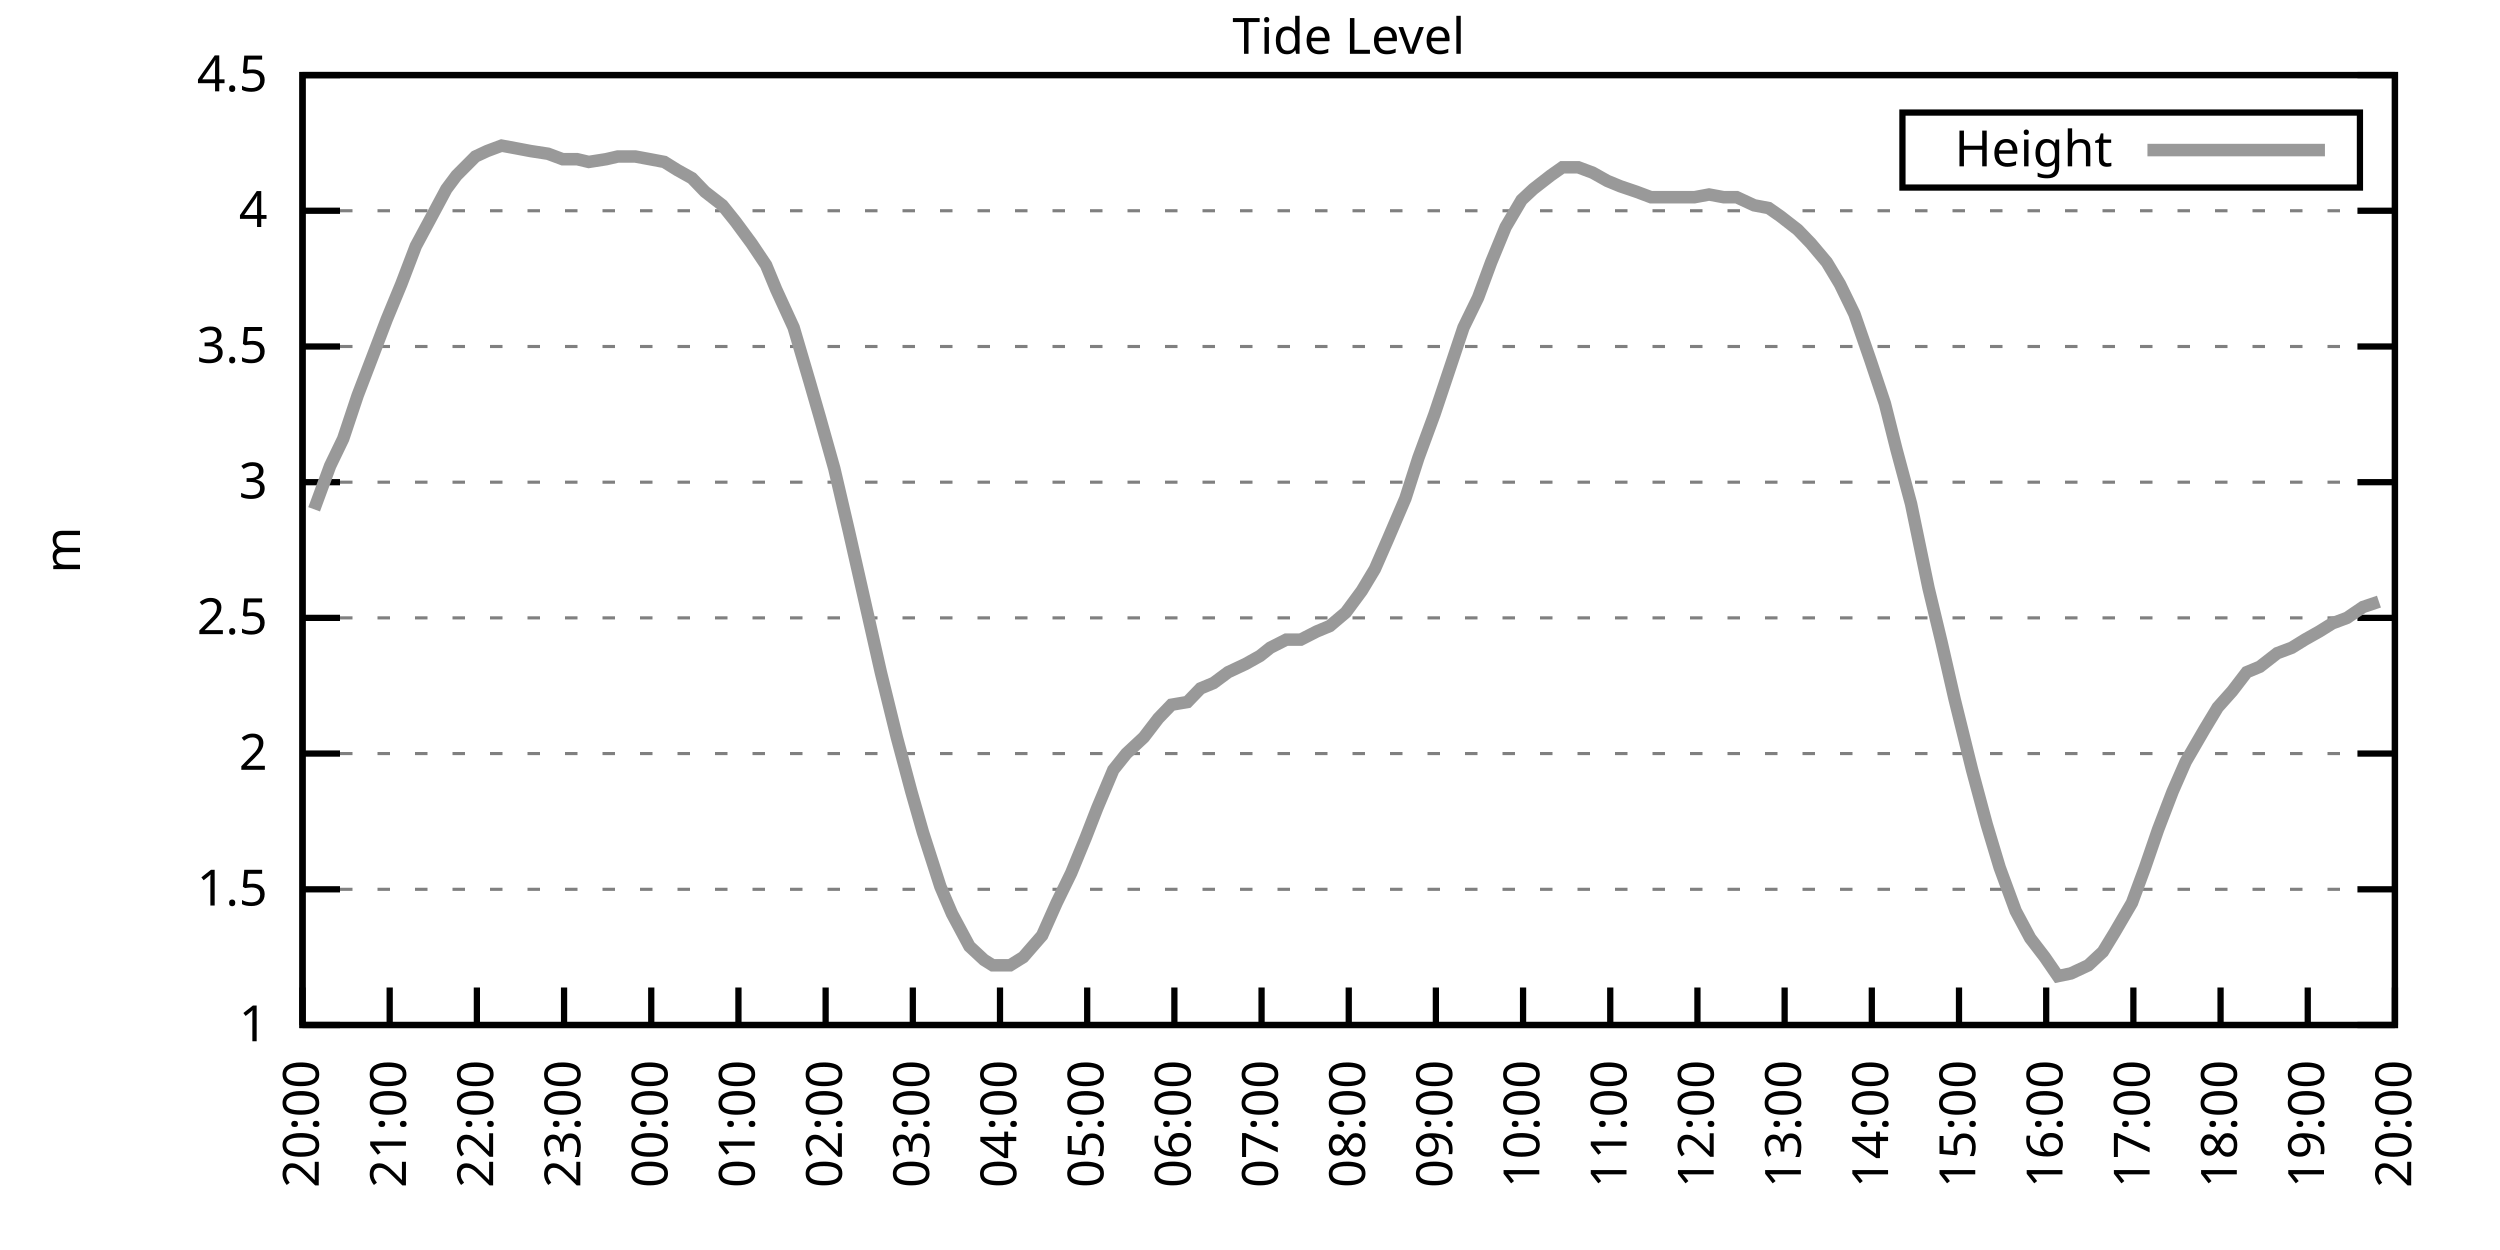
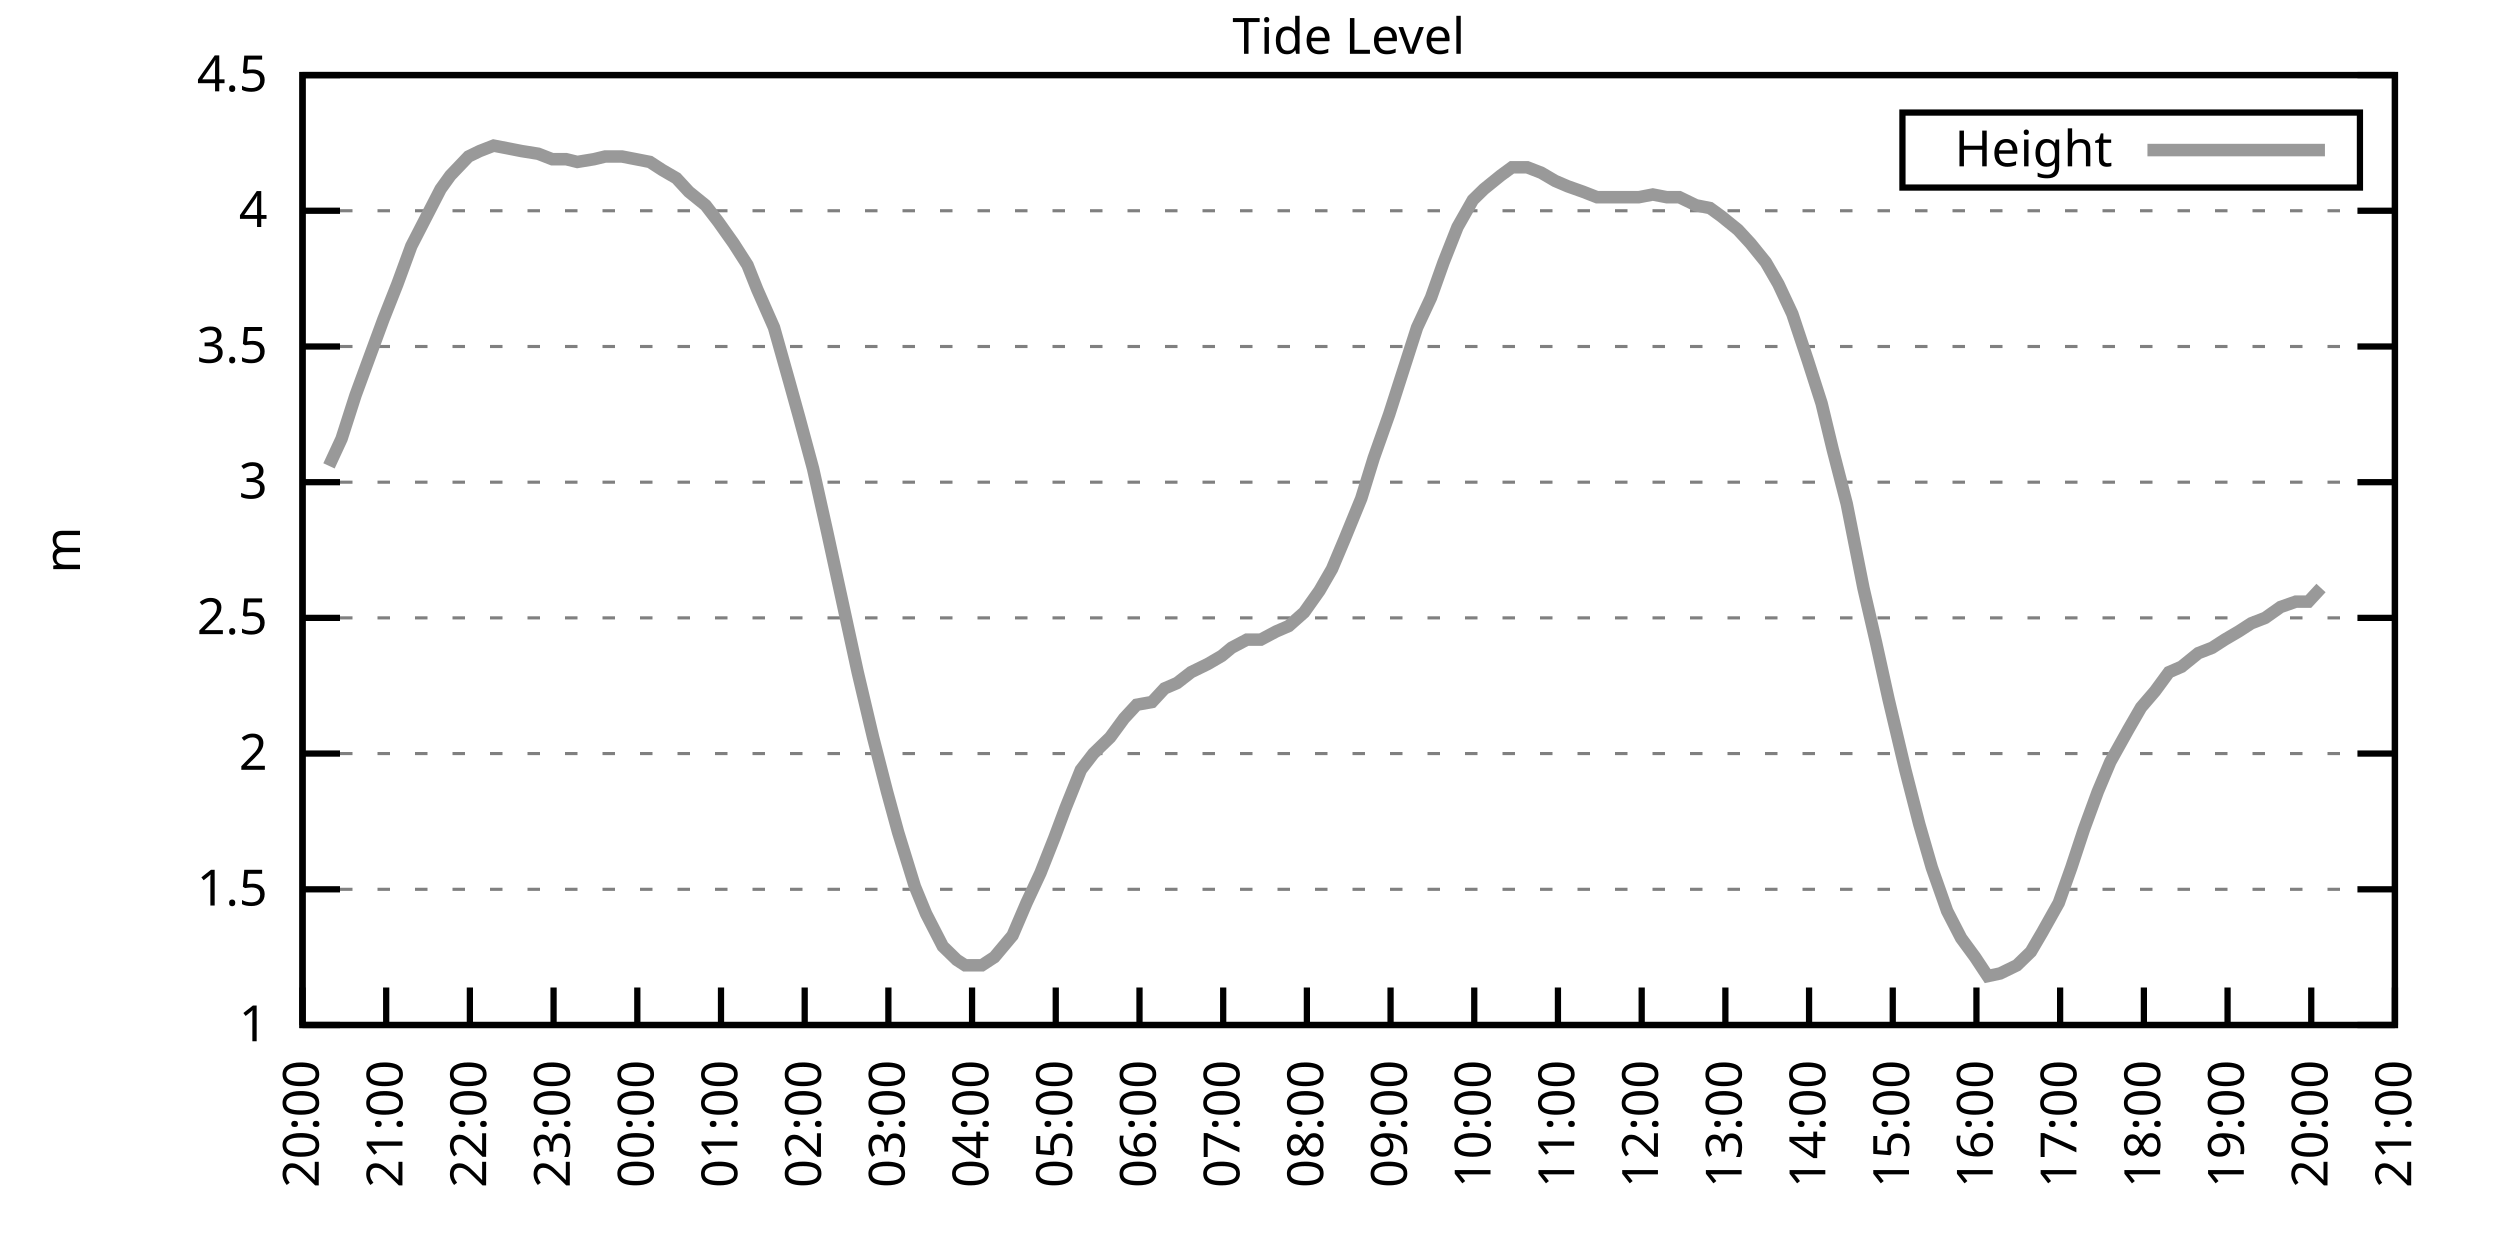
<svg xmlns="http://www.w3.org/2000/svg" xmlns:xlink="http://www.w3.org/1999/xlink" width="400" height="200" viewBox="0 0 400 200">
  <g id="gnuplot_canvas">
    <rect x="0" y="0" width="400" height="200" fill="none" />
    <defs>
      <circle id="gpDot" r="0.5" stroke-width="0.5" stroke="currentColor" />
      <path id="gpPt0" stroke-width="0.333" stroke="currentColor" d="M-1,0 h2 M0,-1 v2" />
      <path id="gpPt1" stroke-width="0.333" stroke="currentColor" d="M-1,-1 L1,1 M1,-1 L-1,1" />
      <path id="gpPt2" stroke-width="0.333" stroke="currentColor" d="M-1,0 L1,0 M0,-1 L0,1 M-1,-1 L1,1 M-1,1 L1,-1" />
      <rect id="gpPt3" stroke-width="0.333" stroke="currentColor" x="-1" y="-1" width="2" height="2" />
      <rect id="gpPt4" stroke-width="0.333" stroke="currentColor" fill="currentColor" x="-1" y="-1" width="2" height="2" />
      <circle id="gpPt5" stroke-width="0.333" stroke="currentColor" cx="0" cy="0" r="1" />
      <use xlink:href="#gpPt5" id="gpPt6" fill="currentColor" stroke="none" />
      <path id="gpPt7" stroke-width="0.333" stroke="currentColor" d="M0,-1.33 L-1.33,0.67 L1.33,0.67 z" />
      <use xlink:href="#gpPt7" id="gpPt8" fill="currentColor" stroke="none" />
      <use xlink:href="#gpPt7" id="gpPt9" stroke="currentColor" transform="rotate(180)" />
      <use xlink:href="#gpPt9" id="gpPt10" fill="currentColor" stroke="none" />
      <use xlink:href="#gpPt3" id="gpPt11" stroke="currentColor" transform="rotate(45)" />
      <use xlink:href="#gpPt11" id="gpPt12" fill="currentColor" stroke="none" />
      <path id="gpPt13" stroke-width="0.333" stroke="currentColor" d="M0,1.330 L1.265,0.411 L0.782,-1.067 L-0.782,-1.076 L-1.265,0.411 z" />
      <use xlink:href="#gpPt13" id="gpPt14" fill="currentColor" stroke="none" />
      <filter id="textbox" filterUnits="objectBoundingBox" x="0" y="0" height="1" width="1">
        <feFlood flood-color="white" flood-opacity="1" result="bgnd" />
        <feComposite in="SourceGraphic" in2="bgnd" operator="atop" />
      </filter>
      <filter id="greybox" filterUnits="objectBoundingBox" x="0" y="0" height="1" width="1">
        <feFlood flood-color="lightgrey" flood-opacity="1" result="grey" />
        <feComposite in="SourceGraphic" in2="grey" operator="atop" />
      </filter>
    </defs>
    <g fill="none" color="white" stroke="currentColor" stroke-width="1.00" stroke-linecap="butt" stroke-linejoin="miter">
</g>
    <g fill="none" color="black" stroke="currentColor" stroke-width="1.00" stroke-linecap="butt" stroke-linejoin="miter">
      <g stroke="none" shape-rendering="crispEdges">
        <polygon fill="rgb(255, 255, 255)" points="48.40,164.00 383.18,164.00 383.18,12.02 48.40,12.02 " />
      </g>
    </g>
    <g fill="none" color="black" stroke="currentColor" stroke-width="1.00" stroke-linecap="butt" stroke-linejoin="miter">
</g>
    <g fill="none" color="black" stroke="black" stroke-width="0.50" stroke-linecap="butt" stroke-linejoin="miter">
</g>
    <g fill="none" color="gray" stroke="currentColor" stroke-width="0.50" stroke-linecap="butt" stroke-linejoin="miter">
      <path stroke="gray" stroke-dasharray="2,4" class="gridline" d="M48.40,164.00 L383.19,164.00  " />
    </g>
    <g fill="none" color="gray" stroke="gray" stroke-width="1.00" stroke-linecap="butt" stroke-linejoin="miter">
</g>
    <g fill="none" color="black" stroke="currentColor" stroke-width="1.00" stroke-linecap="butt" stroke-linejoin="miter">
      <path stroke="black" d="M48.40,164.00 L54.40,164.00 M383.19,164.00 L377.19,164.00  " />
      <g transform="translate(42.80,166.60)" stroke="none" fill="black" font-family="Sans" font-size="8.00" text-anchor="end">
        <text>
          <tspan font-family="Sans"> 1</tspan>
        </text>
      </g>
    </g>
    <g fill="none" color="black" stroke="currentColor" stroke-width="1.00" stroke-linecap="butt" stroke-linejoin="miter">
</g>
    <g fill="none" color="black" stroke="black" stroke-width="0.50" stroke-linecap="butt" stroke-linejoin="miter">
</g>
    <g fill="none" color="gray" stroke="currentColor" stroke-width="0.50" stroke-linecap="butt" stroke-linejoin="miter">
      <path stroke="gray" stroke-dasharray="2,4" class="gridline" d="M48.40,142.29 L383.19,142.29  " />
    </g>
    <g fill="none" color="gray" stroke="gray" stroke-width="1.00" stroke-linecap="butt" stroke-linejoin="miter">
</g>
    <g fill="none" color="black" stroke="currentColor" stroke-width="1.00" stroke-linecap="butt" stroke-linejoin="miter">
      <path stroke="black" d="M48.40,142.29 L54.40,142.29 M383.19,142.29 L377.19,142.29  " />
      <g transform="translate(42.80,144.89)" stroke="none" fill="black" font-family="Sans" font-size="8.00" text-anchor="end">
        <text>
          <tspan font-family="Sans"> 1.5</tspan>
        </text>
      </g>
    </g>
    <g fill="none" color="black" stroke="currentColor" stroke-width="1.00" stroke-linecap="butt" stroke-linejoin="miter">
</g>
    <g fill="none" color="black" stroke="black" stroke-width="0.50" stroke-linecap="butt" stroke-linejoin="miter">
</g>
    <g fill="none" color="gray" stroke="currentColor" stroke-width="0.50" stroke-linecap="butt" stroke-linejoin="miter">
      <path stroke="gray" stroke-dasharray="2,4" class="gridline" d="M48.40,120.57 L383.19,120.57  " />
    </g>
    <g fill="none" color="gray" stroke="gray" stroke-width="1.00" stroke-linecap="butt" stroke-linejoin="miter">
</g>
    <g fill="none" color="black" stroke="currentColor" stroke-width="1.00" stroke-linecap="butt" stroke-linejoin="miter">
      <path stroke="black" d="M48.40,120.57 L54.40,120.57 M383.19,120.57 L377.19,120.57  " />
      <g transform="translate(42.80,123.17)" stroke="none" fill="black" font-family="Sans" font-size="8.00" text-anchor="end">
        <text>
          <tspan font-family="Sans"> 2</tspan>
        </text>
      </g>
    </g>
    <g fill="none" color="black" stroke="currentColor" stroke-width="1.00" stroke-linecap="butt" stroke-linejoin="miter">
</g>
    <g fill="none" color="black" stroke="black" stroke-width="0.50" stroke-linecap="butt" stroke-linejoin="miter">
</g>
    <g fill="none" color="gray" stroke="currentColor" stroke-width="0.50" stroke-linecap="butt" stroke-linejoin="miter">
      <path stroke="gray" stroke-dasharray="2,4" class="gridline" d="M48.40,98.86 L383.19,98.86  " />
    </g>
    <g fill="none" color="gray" stroke="gray" stroke-width="1.00" stroke-linecap="butt" stroke-linejoin="miter">
</g>
    <g fill="none" color="black" stroke="currentColor" stroke-width="1.00" stroke-linecap="butt" stroke-linejoin="miter">
      <path stroke="black" d="M48.40,98.86 L54.40,98.86 M383.19,98.86 L377.19,98.86  " />
      <g transform="translate(42.80,101.46)" stroke="none" fill="black" font-family="Sans" font-size="8.00" text-anchor="end">
        <text>
          <tspan font-family="Sans"> 2.5</tspan>
        </text>
      </g>
    </g>
    <g fill="none" color="black" stroke="currentColor" stroke-width="1.00" stroke-linecap="butt" stroke-linejoin="miter">
</g>
    <g fill="none" color="black" stroke="black" stroke-width="0.50" stroke-linecap="butt" stroke-linejoin="miter">
</g>
    <g fill="none" color="gray" stroke="currentColor" stroke-width="0.50" stroke-linecap="butt" stroke-linejoin="miter">
      <path stroke="gray" stroke-dasharray="2,4" class="gridline" d="M48.40,77.15 L383.19,77.15  " />
    </g>
    <g fill="none" color="gray" stroke="gray" stroke-width="1.00" stroke-linecap="butt" stroke-linejoin="miter">
</g>
    <g fill="none" color="black" stroke="currentColor" stroke-width="1.00" stroke-linecap="butt" stroke-linejoin="miter">
      <path stroke="black" d="M48.40,77.15 L54.40,77.15 M383.19,77.15 L377.19,77.15  " />
      <g transform="translate(42.80,79.75)" stroke="none" fill="black" font-family="Sans" font-size="8.00" text-anchor="end">
        <text>
          <tspan font-family="Sans"> 3</tspan>
        </text>
      </g>
    </g>
    <g fill="none" color="black" stroke="currentColor" stroke-width="1.00" stroke-linecap="butt" stroke-linejoin="miter">
</g>
    <g fill="none" color="black" stroke="black" stroke-width="0.50" stroke-linecap="butt" stroke-linejoin="miter">
</g>
    <g fill="none" color="gray" stroke="currentColor" stroke-width="0.50" stroke-linecap="butt" stroke-linejoin="miter">
      <path stroke="gray" stroke-dasharray="2,4" class="gridline" d="M48.40,55.44 L383.19,55.44  " />
    </g>
    <g fill="none" color="gray" stroke="gray" stroke-width="1.00" stroke-linecap="butt" stroke-linejoin="miter">
</g>
    <g fill="none" color="black" stroke="currentColor" stroke-width="1.00" stroke-linecap="butt" stroke-linejoin="miter">
      <path stroke="black" d="M48.40,55.44 L54.40,55.44 M383.19,55.44 L377.19,55.44  " />
      <g transform="translate(42.80,58.04)" stroke="none" fill="black" font-family="Sans" font-size="8.00" text-anchor="end">
        <text>
          <tspan font-family="Sans"> 3.5</tspan>
        </text>
      </g>
    </g>
    <g fill="none" color="black" stroke="currentColor" stroke-width="1.00" stroke-linecap="butt" stroke-linejoin="miter">
</g>
    <g fill="none" color="black" stroke="black" stroke-width="0.50" stroke-linecap="butt" stroke-linejoin="miter">
</g>
    <g fill="none" color="gray" stroke="currentColor" stroke-width="0.50" stroke-linecap="butt" stroke-linejoin="miter">
      <path stroke="gray" stroke-dasharray="2,4" class="gridline" d="M48.40,33.72 L383.19,33.72  " />
    </g>
    <g fill="none" color="gray" stroke="gray" stroke-width="1.00" stroke-linecap="butt" stroke-linejoin="miter">
</g>
    <g fill="none" color="black" stroke="currentColor" stroke-width="1.00" stroke-linecap="butt" stroke-linejoin="miter">
      <path stroke="black" d="M48.40,33.72 L54.40,33.72 M383.19,33.72 L377.19,33.72  " />
      <g transform="translate(42.80,36.32)" stroke="none" fill="black" font-family="Sans" font-size="8.00" text-anchor="end">
        <text>
          <tspan font-family="Sans"> 4</tspan>
        </text>
      </g>
    </g>
    <g fill="none" color="black" stroke="currentColor" stroke-width="1.00" stroke-linecap="butt" stroke-linejoin="miter">
</g>
    <g fill="none" color="black" stroke="black" stroke-width="0.50" stroke-linecap="butt" stroke-linejoin="miter">
</g>
    <g fill="none" color="gray" stroke="currentColor" stroke-width="0.50" stroke-linecap="butt" stroke-linejoin="miter">
      <path stroke="gray" stroke-dasharray="2,4" class="gridline" d="M48.40,12.01 L383.19,12.01  " />
    </g>
    <g fill="none" color="gray" stroke="gray" stroke-width="1.00" stroke-linecap="butt" stroke-linejoin="miter">
</g>
    <g fill="none" color="black" stroke="currentColor" stroke-width="1.00" stroke-linecap="butt" stroke-linejoin="miter">
      <path stroke="black" d="M48.40,12.01 L54.40,12.01 M383.19,12.01 L377.19,12.01  " />
      <g transform="translate(42.80,14.61)" stroke="none" fill="black" font-family="Sans" font-size="8.00" text-anchor="end">
        <text>
          <tspan font-family="Sans"> 4.5</tspan>
        </text>
      </g>
    </g>
    <g fill="none" color="black" stroke="currentColor" stroke-width="1.00" stroke-linecap="butt" stroke-linejoin="miter">
      <path stroke="black" d="M48.40,164.00 L48.40,158.00  " />
      <g transform="translate(51.00,169.60) rotate(270.00)" stroke="none" fill="black" font-family="Sans" font-size="8.00" text-anchor="end">
        <text>
          <tspan font-family="Sans">20:00</tspan>
        </text>
      </g>
    </g>
    <g fill="none" color="black" stroke="currentColor" stroke-width="1.00" stroke-linecap="butt" stroke-linejoin="miter">
-       <path stroke="black" d="M62.35,164.00 L62.35,158.00  " />
-       <g transform="translate(64.95,169.60) rotate(270.00)" stroke="none" fill="black" font-family="Sans" font-size="8.00" text-anchor="end">
+       <path stroke="black" d="M61.79,164.00 L61.79,158.00  " />
+       <g transform="translate(64.39,169.60) rotate(270.00)" stroke="none" fill="black" font-family="Sans" font-size="8.00" text-anchor="end">
        <text>
          <tspan font-family="Sans">21:00</tspan>
        </text>
      </g>
    </g>
    <g fill="none" color="black" stroke="currentColor" stroke-width="1.00" stroke-linecap="butt" stroke-linejoin="miter">
-       <path stroke="black" d="M76.30,164.00 L76.30,158.00  " />
-       <g transform="translate(78.90,169.60) rotate(270.00)" stroke="none" fill="black" font-family="Sans" font-size="8.00" text-anchor="end">
+       <path stroke="black" d="M75.18,164.00 L75.18,158.00  " />
+       <g transform="translate(77.78,169.60) rotate(270.00)" stroke="none" fill="black" font-family="Sans" font-size="8.00" text-anchor="end">
        <text>
          <tspan font-family="Sans">22:00</tspan>
        </text>
      </g>
    </g>
    <g fill="none" color="black" stroke="currentColor" stroke-width="1.00" stroke-linecap="butt" stroke-linejoin="miter">
-       <path stroke="black" d="M90.25,164.00 L90.25,158.00  " />
-       <g transform="translate(92.85,169.60) rotate(270.00)" stroke="none" fill="black" font-family="Sans" font-size="8.00" text-anchor="end">
+       <path stroke="black" d="M88.57,164.00 L88.57,158.00  " />
+       <g transform="translate(91.17,169.60) rotate(270.00)" stroke="none" fill="black" font-family="Sans" font-size="8.00" text-anchor="end">
        <text>
          <tspan font-family="Sans">23:00</tspan>
        </text>
      </g>
    </g>
    <g fill="none" color="black" stroke="currentColor" stroke-width="1.00" stroke-linecap="butt" stroke-linejoin="miter">
-       <path stroke="black" d="M104.20,164.00 L104.20,158.00  " />
-       <g transform="translate(106.80,169.60) rotate(270.00)" stroke="none" fill="black" font-family="Sans" font-size="8.00" text-anchor="end">
+       <path stroke="black" d="M101.97,164.00 L101.97,158.00  " />
+       <g transform="translate(104.57,169.60) rotate(270.00)" stroke="none" fill="black" font-family="Sans" font-size="8.00" text-anchor="end">
        <text>
          <tspan font-family="Sans">00:00</tspan>
        </text>
      </g>
    </g>
    <g fill="none" color="black" stroke="currentColor" stroke-width="1.00" stroke-linecap="butt" stroke-linejoin="miter">
-       <path stroke="black" d="M118.15,164.00 L118.15,158.00  " />
-       <g transform="translate(120.75,169.60) rotate(270.00)" stroke="none" fill="black" font-family="Sans" font-size="8.00" text-anchor="end">
+       <path stroke="black" d="M115.36,164.00 L115.36,158.00  " />
+       <g transform="translate(117.96,169.60) rotate(270.00)" stroke="none" fill="black" font-family="Sans" font-size="8.00" text-anchor="end">
        <text>
          <tspan font-family="Sans">01:00</tspan>
        </text>
      </g>
    </g>
    <g fill="none" color="black" stroke="currentColor" stroke-width="1.00" stroke-linecap="butt" stroke-linejoin="miter">
-       <path stroke="black" d="M132.10,164.00 L132.10,158.00  " />
-       <g transform="translate(134.70,169.60) rotate(270.00)" stroke="none" fill="black" font-family="Sans" font-size="8.00" text-anchor="end">
+       <path stroke="black" d="M128.75,164.00 L128.75,158.00  " />
+       <g transform="translate(131.35,169.60) rotate(270.00)" stroke="none" fill="black" font-family="Sans" font-size="8.00" text-anchor="end">
        <text>
          <tspan font-family="Sans">02:00</tspan>
        </text>
      </g>
    </g>
    <g fill="none" color="black" stroke="currentColor" stroke-width="1.00" stroke-linecap="butt" stroke-linejoin="miter">
-       <path stroke="black" d="M146.05,164.00 L146.05,158.00  " />
-       <g transform="translate(148.65,169.60) rotate(270.00)" stroke="none" fill="black" font-family="Sans" font-size="8.00" text-anchor="end">
+       <path stroke="black" d="M142.14,164.00 L142.14,158.00  " />
+       <g transform="translate(144.74,169.60) rotate(270.00)" stroke="none" fill="black" font-family="Sans" font-size="8.00" text-anchor="end">
        <text>
          <tspan font-family="Sans">03:00</tspan>
        </text>
      </g>
    </g>
    <g fill="none" color="black" stroke="currentColor" stroke-width="1.00" stroke-linecap="butt" stroke-linejoin="miter">
-       <path stroke="black" d="M160.00,164.00 L160.00,158.00  " />
-       <g transform="translate(162.60,169.60) rotate(270.00)" stroke="none" fill="black" font-family="Sans" font-size="8.00" text-anchor="end">
+       <path stroke="black" d="M155.53,164.00 L155.53,158.00  " />
+       <g transform="translate(158.13,169.60) rotate(270.00)" stroke="none" fill="black" font-family="Sans" font-size="8.00" text-anchor="end">
        <text>
          <tspan font-family="Sans">04:00</tspan>
        </text>
      </g>
    </g>
    <g fill="none" color="black" stroke="currentColor" stroke-width="1.00" stroke-linecap="butt" stroke-linejoin="miter">
-       <path stroke="black" d="M173.95,164.00 L173.95,158.00  " />
-       <g transform="translate(176.55,169.60) rotate(270.00)" stroke="none" fill="black" font-family="Sans" font-size="8.00" text-anchor="end">
+       <path stroke="black" d="M168.92,164.00 L168.92,158.00  " />
+       <g transform="translate(171.52,169.60) rotate(270.00)" stroke="none" fill="black" font-family="Sans" font-size="8.00" text-anchor="end">
        <text>
          <tspan font-family="Sans">05:00</tspan>
        </text>
      </g>
    </g>
    <g fill="none" color="black" stroke="currentColor" stroke-width="1.00" stroke-linecap="butt" stroke-linejoin="miter">
-       <path stroke="black" d="M187.90,164.00 L187.90,158.00  " />
-       <g transform="translate(190.50,169.60) rotate(270.00)" stroke="none" fill="black" font-family="Sans" font-size="8.00" text-anchor="end">
+       <path stroke="black" d="M182.32,164.00 L182.32,158.00  " />
+       <g transform="translate(184.92,169.60) rotate(270.00)" stroke="none" fill="black" font-family="Sans" font-size="8.00" text-anchor="end">
        <text>
          <tspan font-family="Sans">06:00</tspan>
        </text>
      </g>
    </g>
    <g fill="none" color="black" stroke="currentColor" stroke-width="1.00" stroke-linecap="butt" stroke-linejoin="miter">
-       <path stroke="black" d="M201.85,164.00 L201.85,158.00  " />
-       <g transform="translate(204.45,169.60) rotate(270.00)" stroke="none" fill="black" font-family="Sans" font-size="8.00" text-anchor="end">
+       <path stroke="black" d="M195.71,164.00 L195.71,158.00  " />
+       <g transform="translate(198.31,169.60) rotate(270.00)" stroke="none" fill="black" font-family="Sans" font-size="8.00" text-anchor="end">
        <text>
          <tspan font-family="Sans">07:00</tspan>
        </text>
      </g>
    </g>
    <g fill="none" color="black" stroke="currentColor" stroke-width="1.00" stroke-linecap="butt" stroke-linejoin="miter">
-       <path stroke="black" d="M215.80,164.00 L215.80,158.00  " />
-       <g transform="translate(218.40,169.60) rotate(270.00)" stroke="none" fill="black" font-family="Sans" font-size="8.00" text-anchor="end">
+       <path stroke="black" d="M209.10,164.00 L209.10,158.00  " />
+       <g transform="translate(211.70,169.60) rotate(270.00)" stroke="none" fill="black" font-family="Sans" font-size="8.00" text-anchor="end">
        <text>
          <tspan font-family="Sans">08:00</tspan>
        </text>
      </g>
    </g>
    <g fill="none" color="black" stroke="currentColor" stroke-width="1.00" stroke-linecap="butt" stroke-linejoin="miter">
-       <path stroke="black" d="M229.74,164.00 L229.74,158.00  " />
-       <g transform="translate(232.34,169.60) rotate(270.00)" stroke="none" fill="black" font-family="Sans" font-size="8.00" text-anchor="end">
+       <path stroke="black" d="M222.49,164.00 L222.49,158.00  " />
+       <g transform="translate(225.09,169.60) rotate(270.00)" stroke="none" fill="black" font-family="Sans" font-size="8.00" text-anchor="end">
        <text>
          <tspan font-family="Sans">09:00</tspan>
        </text>
      </g>
    </g>
    <g fill="none" color="black" stroke="currentColor" stroke-width="1.00" stroke-linecap="butt" stroke-linejoin="miter">
-       <path stroke="black" d="M243.69,164.00 L243.69,158.00  " />
-       <g transform="translate(246.29,169.60) rotate(270.00)" stroke="none" fill="black" font-family="Sans" font-size="8.00" text-anchor="end">
+       <path stroke="black" d="M235.88,164.00 L235.88,158.00  " />
+       <g transform="translate(238.48,169.60) rotate(270.00)" stroke="none" fill="black" font-family="Sans" font-size="8.00" text-anchor="end">
        <text>
          <tspan font-family="Sans">10:00</tspan>
        </text>
      </g>
    </g>
    <g fill="none" color="black" stroke="currentColor" stroke-width="1.00" stroke-linecap="butt" stroke-linejoin="miter">
-       <path stroke="black" d="M257.64,164.00 L257.64,158.00  " />
-       <g transform="translate(260.24,169.60) rotate(270.00)" stroke="none" fill="black" font-family="Sans" font-size="8.00" text-anchor="end">
+       <path stroke="black" d="M249.27,164.00 L249.27,158.00  " />
+       <g transform="translate(251.87,169.60) rotate(270.00)" stroke="none" fill="black" font-family="Sans" font-size="8.00" text-anchor="end">
        <text>
          <tspan font-family="Sans">11:00</tspan>
        </text>
      </g>
    </g>
    <g fill="none" color="black" stroke="currentColor" stroke-width="1.00" stroke-linecap="butt" stroke-linejoin="miter">
-       <path stroke="black" d="M271.59,164.00 L271.59,158.00  " />
-       <g transform="translate(274.19,169.60) rotate(270.00)" stroke="none" fill="black" font-family="Sans" font-size="8.00" text-anchor="end">
+       <path stroke="black" d="M262.67,164.00 L262.67,158.00  " />
+       <g transform="translate(265.27,169.60) rotate(270.00)" stroke="none" fill="black" font-family="Sans" font-size="8.00" text-anchor="end">
        <text>
          <tspan font-family="Sans">12:00</tspan>
        </text>
      </g>
    </g>
    <g fill="none" color="black" stroke="currentColor" stroke-width="1.00" stroke-linecap="butt" stroke-linejoin="miter">
-       <path stroke="black" d="M285.54,164.00 L285.54,158.00  " />
-       <g transform="translate(288.14,169.60) rotate(270.00)" stroke="none" fill="black" font-family="Sans" font-size="8.00" text-anchor="end">
+       <path stroke="black" d="M276.06,164.00 L276.06,158.00  " />
+       <g transform="translate(278.66,169.60) rotate(270.00)" stroke="none" fill="black" font-family="Sans" font-size="8.00" text-anchor="end">
        <text>
          <tspan font-family="Sans">13:00</tspan>
        </text>
      </g>
    </g>
    <g fill="none" color="black" stroke="currentColor" stroke-width="1.00" stroke-linecap="butt" stroke-linejoin="miter">
-       <path stroke="black" d="M299.49,164.00 L299.49,158.00  " />
-       <g transform="translate(302.09,169.60) rotate(270.00)" stroke="none" fill="black" font-family="Sans" font-size="8.00" text-anchor="end">
+       <path stroke="black" d="M289.45,164.00 L289.45,158.00  " />
+       <g transform="translate(292.05,169.60) rotate(270.00)" stroke="none" fill="black" font-family="Sans" font-size="8.00" text-anchor="end">
        <text>
          <tspan font-family="Sans">14:00</tspan>
        </text>
      </g>
    </g>
    <g fill="none" color="black" stroke="currentColor" stroke-width="1.00" stroke-linecap="butt" stroke-linejoin="miter">
-       <path stroke="black" d="M313.44,164.00 L313.44,158.00  " />
-       <g transform="translate(316.04,169.60) rotate(270.00)" stroke="none" fill="black" font-family="Sans" font-size="8.00" text-anchor="end">
+       <path stroke="black" d="M302.84,164.00 L302.84,158.00  " />
+       <g transform="translate(305.44,169.60) rotate(270.00)" stroke="none" fill="black" font-family="Sans" font-size="8.00" text-anchor="end">
        <text>
          <tspan font-family="Sans">15:00</tspan>
        </text>
      </g>
    </g>
    <g fill="none" color="black" stroke="currentColor" stroke-width="1.00" stroke-linecap="butt" stroke-linejoin="miter">
-       <path stroke="black" d="M327.39,164.00 L327.39,158.00  " />
-       <g transform="translate(329.99,169.60) rotate(270.00)" stroke="none" fill="black" font-family="Sans" font-size="8.00" text-anchor="end">
+       <path stroke="black" d="M316.23,164.00 L316.23,158.00  " />
+       <g transform="translate(318.83,169.60) rotate(270.00)" stroke="none" fill="black" font-family="Sans" font-size="8.00" text-anchor="end">
        <text>
          <tspan font-family="Sans">16:00</tspan>
        </text>
      </g>
    </g>
    <g fill="none" color="black" stroke="currentColor" stroke-width="1.00" stroke-linecap="butt" stroke-linejoin="miter">
-       <path stroke="black" d="M341.34,164.00 L341.34,158.00  " />
-       <g transform="translate(343.94,169.60) rotate(270.00)" stroke="none" fill="black" font-family="Sans" font-size="8.00" text-anchor="end">
+       <path stroke="black" d="M329.62,164.00 L329.62,158.00  " />
+       <g transform="translate(332.22,169.60) rotate(270.00)" stroke="none" fill="black" font-family="Sans" font-size="8.00" text-anchor="end">
        <text>
          <tspan font-family="Sans">17:00</tspan>
        </text>
      </g>
    </g>
    <g fill="none" color="black" stroke="currentColor" stroke-width="1.00" stroke-linecap="butt" stroke-linejoin="miter">
-       <path stroke="black" d="M355.29,164.00 L355.29,158.00  " />
-       <g transform="translate(357.89,169.60) rotate(270.00)" stroke="none" fill="black" font-family="Sans" font-size="8.00" text-anchor="end">
+       <path stroke="black" d="M343.02,164.00 L343.02,158.00  " />
+       <g transform="translate(345.62,169.60) rotate(270.00)" stroke="none" fill="black" font-family="Sans" font-size="8.00" text-anchor="end">
        <text>
          <tspan font-family="Sans">18:00</tspan>
        </text>
      </g>
    </g>
    <g fill="none" color="black" stroke="currentColor" stroke-width="1.00" stroke-linecap="butt" stroke-linejoin="miter">
-       <path stroke="black" d="M369.24,164.00 L369.24,158.00  " />
-       <g transform="translate(371.84,169.60) rotate(270.00)" stroke="none" fill="black" font-family="Sans" font-size="8.00" text-anchor="end">
+       <path stroke="black" d="M356.41,164.00 L356.41,158.00  " />
+       <g transform="translate(359.01,169.60) rotate(270.00)" stroke="none" fill="black" font-family="Sans" font-size="8.00" text-anchor="end">
        <text>
          <tspan font-family="Sans">19:00</tspan>
+         </text>
+       </g>
+     </g>
+     <g fill="none" color="black" stroke="currentColor" stroke-width="1.00" stroke-linecap="butt" stroke-linejoin="miter">
+       <path stroke="black" d="M369.80,164.00 L369.80,158.00  " />
+       <g transform="translate(372.40,169.60) rotate(270.00)" stroke="none" fill="black" font-family="Sans" font-size="8.00" text-anchor="end">
+         <text>
+           <tspan font-family="Sans">20:00</tspan>
        </text>
      </g>
    </g>
    <g fill="none" color="black" stroke="currentColor" stroke-width="1.00" stroke-linecap="butt" stroke-linejoin="miter">
      <path stroke="black" d="M383.19,164.00 L383.19,158.00  " />
      <g transform="translate(385.79,169.60) rotate(270.00)" stroke="none" fill="black" font-family="Sans" font-size="8.00" text-anchor="end">
        <text>
-           <tspan font-family="Sans">20:00</tspan>
+           <tspan font-family="Sans">21:00</tspan>
        </text>
      </g>
    </g>
    <g fill="none" color="black" stroke="currentColor" stroke-width="1.00" stroke-linecap="butt" stroke-linejoin="miter">
</g>
    <g fill="none" color="black" stroke="currentColor" stroke-width="1.00" stroke-linecap="butt" stroke-linejoin="miter">
      <path stroke="black" d="M48.40,12.01 L48.40,164.00 L383.19,164.00 L383.19,12.01 L48.40,12.01 Z  " />
    </g>
    <g fill="none" color="black" stroke="currentColor" stroke-width="1.00" stroke-linecap="butt" stroke-linejoin="miter">
</g>
    <g fill="none" color="black" stroke="currentColor" stroke-width="1.00" stroke-linecap="butt" stroke-linejoin="miter">
      <path stroke="black" d="M304.39,30.01 L304.39,18.01 L377.59,18.01 L377.59,30.01 L304.39,30.01 Z  " />
    </g>
    <g id="Tide_level_plot_1">
      <g fill="none" color="white" stroke="black" stroke-width="2.00" stroke-linecap="butt" stroke-linejoin="miter">
</g>
      <g fill="none" color="black" stroke="currentColor" stroke-width="2.00" stroke-linecap="butt" stroke-linejoin="miter">
        <g transform="translate(337.99,26.61)" stroke="none" fill="black" font-family="Sans" font-size="8.00" text-anchor="end">
          <text>
            <tspan font-family="Sans">Height</tspan>
          </text>
        </g>
      </g>
      <g fill="none" color="black" stroke="currentColor" stroke-width="2.00" stroke-linecap="butt" stroke-linejoin="miter">
-         <path stroke="rgb(153, 153, 153)" d="M343.59,24.01 L371.99,24.01 M50.26,81.49 L52.82,74.54 L54.91,70.20 L57.23,63.25 L59.56,57.17 L61.88,51.09   L64.21,45.45 L66.53,39.37 L68.86,35.03 L71.42,30.25 L73.04,28.08 L76.07,25.04 L77.93,24.17 L80.25,23.30   L82.58,23.73 L84.90,24.17 L87.69,24.60 L90.02,25.47 L92.34,25.47 L94.20,25.91 L96.99,25.47 L98.85,25.04   L101.64,25.04 L103.97,25.47 L106.29,25.91 L108.38,27.21 L110.71,28.51 L112.80,30.68 L115.59,32.85 L117.68,35.46   L120.24,38.93 L122.57,42.41 L124.19,46.32 L126.98,52.40 L129.54,61.08 L131.17,66.73 L133.49,74.98 L135.82,84.97   L140.93,107.55 L143.49,117.97 L145.81,126.65 L147.67,133.17 L150.46,141.85 L152.32,146.20 L155.11,151.41 L157.44,153.58   L158.83,154.45 L161.62,154.45 L163.72,153.14 L166.74,149.67 L169.06,144.46 L171.39,139.68 L173.71,134.04 L175.57,129.26   L178.13,123.18 L180.22,120.57 L183.01,117.97 L185.34,114.93 L187.43,112.76 L189.99,112.32 L192.08,110.15 L194.17,109.28   L196.50,107.55 L199.29,106.24 L201.61,104.94 L203.24,103.64 L205.80,102.34 L208.12,102.34 L210.68,101.03 L212.77,100.16   L215.33,97.99 L217.89,94.52 L219.98,91.04 L222.07,86.27 L224.86,79.75 L226.95,73.24 L229.51,66.29 L231.84,59.34   L234.16,52.40 L236.49,47.62 L238.58,41.97 L240.90,36.33 L243.46,31.99 L245.32,30.25 L248.11,28.08 L249.97,26.77   L252.53,26.77 L254.85,27.64 L257.18,28.95 L259.27,29.81 L261.83,30.68 L264.15,31.55 L266.48,31.55 L268.80,31.55   L271.13,31.55 L273.45,31.12 L275.78,31.55 L277.87,31.55 L280.66,32.85 L282.99,33.29 L284.85,34.59 L287.64,36.76   L289.73,38.93 L292.29,41.97 L294.38,45.45 L296.70,50.22 L299.26,57.61 L301.58,64.56 L303.44,71.94 L305.77,80.62   L308.56,94.08 L310.65,102.77 L312.74,111.89 L315.53,123.18 L317.86,131.86 L319.95,138.81 L322.51,145.76 L324.83,150.10   L327.16,153.14 L329.25,156.18 L331.34,155.75 L334.13,154.45 L336.46,152.28 L338.32,149.24 L341.11,144.46 L343.20,138.81   L345.29,132.73 L347.62,126.65 L349.71,121.88 L352.73,116.67 L354.83,113.19 L357.15,110.59 L359.48,107.55 L361.57,106.68   L364.36,104.51 L366.68,103.64 L368.78,102.34 L371.10,101.03 L373.19,99.73 L375.52,98.86 L378.08,97.12 L380.63,96.26    " />
+         <path stroke="rgb(153, 153, 153)" d="M343.59,24.01 L371.99,24.01 M52.64,74.54 L54.65,70.20 L56.88,63.25 L59.11,57.17 L61.35,51.09 L63.58,45.45   L65.81,39.37 L68.04,35.03 L70.50,30.25 L72.06,28.08 L74.96,25.04 L76.75,24.17 L78.98,23.30 L81.21,23.73   L83.44,24.17 L86.12,24.60 L88.35,25.47 L90.58,25.47 L92.37,25.91 L95.05,25.47 L96.83,25.04 L99.51,25.04   L101.74,25.47 L103.98,25.91 L105.98,27.21 L108.22,28.51 L110.22,30.68 L112.90,32.85 L114.91,35.46 L117.37,38.93   L119.60,42.41 L121.16,46.32 L123.84,52.40 L126.29,61.08 L127.86,66.73 L130.09,74.98 L132.32,84.97 L137.23,107.55   L139.69,117.97 L141.92,126.65 L143.70,133.17 L146.38,141.85 L148.17,146.20 L150.85,151.41 L153.08,153.58 L154.42,154.45   L157.10,154.45 L159.10,153.14 L162.01,149.67 L164.24,144.46 L166.47,139.68 L168.70,134.04 L170.49,129.26 L172.94,123.18   L174.95,120.57 L177.63,117.97 L179.86,114.93 L181.87,112.76 L184.32,112.32 L186.33,110.15 L188.34,109.28 L190.57,107.55   L193.25,106.24 L195.48,104.94 L197.05,103.64 L199.50,102.34 L201.73,102.34 L204.19,101.03 L206.20,100.16 L208.65,97.99   L211.11,94.52 L213.12,91.04 L215.13,86.27 L217.80,79.75 L219.81,73.24 L222.27,66.29 L224.50,59.34 L226.73,52.40   L228.96,47.62 L230.97,41.97 L233.20,36.33 L235.66,31.99 L237.44,30.25 L240.12,28.08 L241.91,26.77 L244.36,26.77   L246.60,27.64 L248.83,28.95 L250.84,29.81 L253.29,30.68 L255.52,31.55 L257.76,31.55 L259.99,31.55 L262.22,31.55   L264.45,31.12 L266.68,31.55 L268.69,31.55 L271.37,32.85 L273.60,33.29 L275.39,34.59 L278.07,36.76 L280.07,38.93   L282.53,41.97 L284.54,45.45 L286.77,50.22 L289.23,57.61 L291.46,64.56 L293.24,71.94 L295.48,80.62 L298.15,94.08   L300.16,102.77 L302.17,111.89 L304.85,123.18 L307.08,131.86 L309.09,138.81 L311.54,145.76 L313.78,150.10 L316.01,153.14   L318.02,156.18 L320.03,155.75 L322.70,154.45 L324.94,152.28 L326.72,149.24 L329.40,144.46 L331.41,138.81 L333.42,132.73   L335.65,126.65 L337.66,121.88 L340.56,116.67 L342.57,113.19 L344.80,110.59 L347.03,107.55 L349.04,106.68 L351.72,104.51   L353.95,103.64 L355.96,102.34 L358.19,101.03 L360.20,99.73 L362.43,98.86 L364.89,97.12 L367.34,96.26 L369.35,96.26   L371.36,94.08  " />
      </g>
    </g>
    <g fill="none" color="black" stroke="currentColor" stroke-width="2.00" stroke-linecap="butt" stroke-linejoin="miter">
</g>
    <g fill="none" color="black" stroke="black" stroke-width="1.00" stroke-linecap="butt" stroke-linejoin="miter">
</g>
    <g fill="none" color="black" stroke="currentColor" stroke-width="1.00" stroke-linecap="butt" stroke-linejoin="miter">
      <path stroke="black" d="M48.40,12.01 L48.40,164.00 L383.19,164.00 L383.19,12.01 L48.40,12.01 Z  " />
      <g transform="translate(12.80,88.01) rotate(270.00)" stroke="none" fill="black" font-family="Sans" font-size="8.00" text-anchor="middle">
        <text>
          <tspan font-family="Sans">m</tspan>
        </text>
      </g>
    </g>
    <g fill="none" color="black" stroke="currentColor" stroke-width="1.00" stroke-linecap="butt" stroke-linejoin="miter">
</g>
    <g fill="none" color="black" stroke="currentColor" stroke-width="1.00" stroke-linecap="butt" stroke-linejoin="miter">
      <g transform="translate(215.79,8.61)" stroke="none" fill="black" font-family="Sans" font-size="8.00" text-anchor="middle">
        <text>
          <tspan font-family="Sans">Tide Level</tspan>
        </text>
      </g>
    </g>
    <g fill="none" color="black" stroke="currentColor" stroke-width="1.00" stroke-linecap="butt" stroke-linejoin="miter">
</g>
  </g>
</svg>
